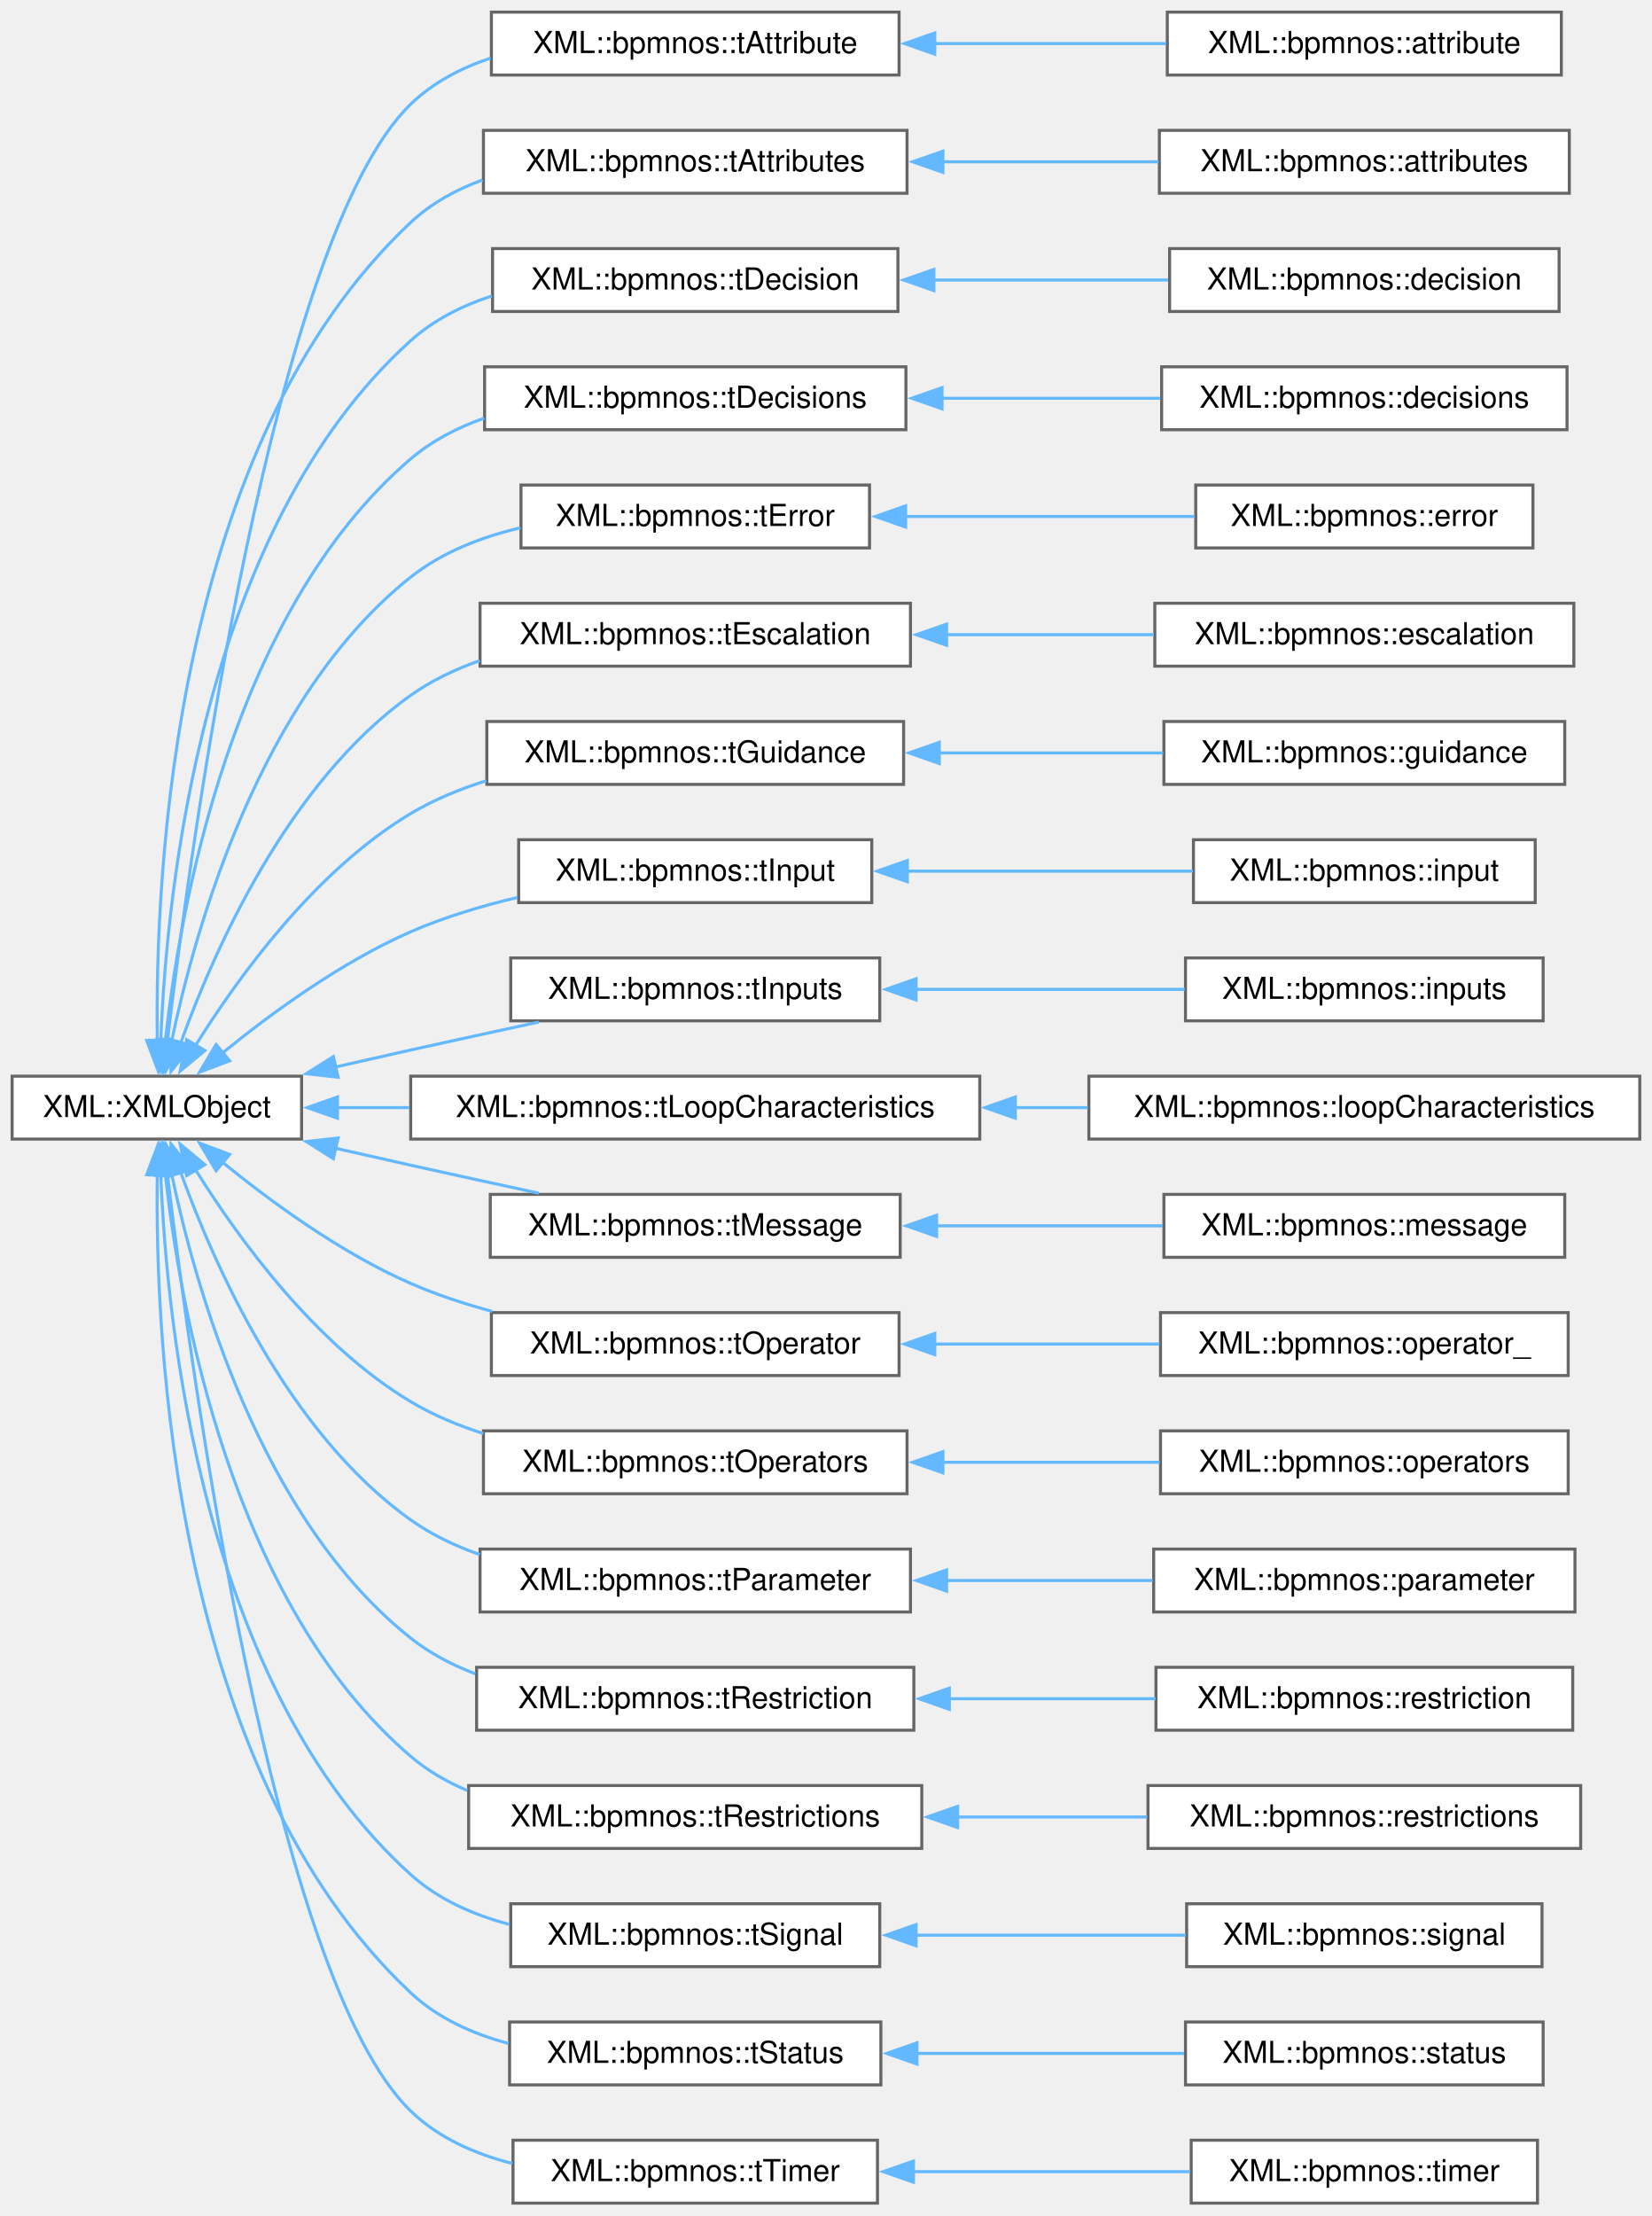
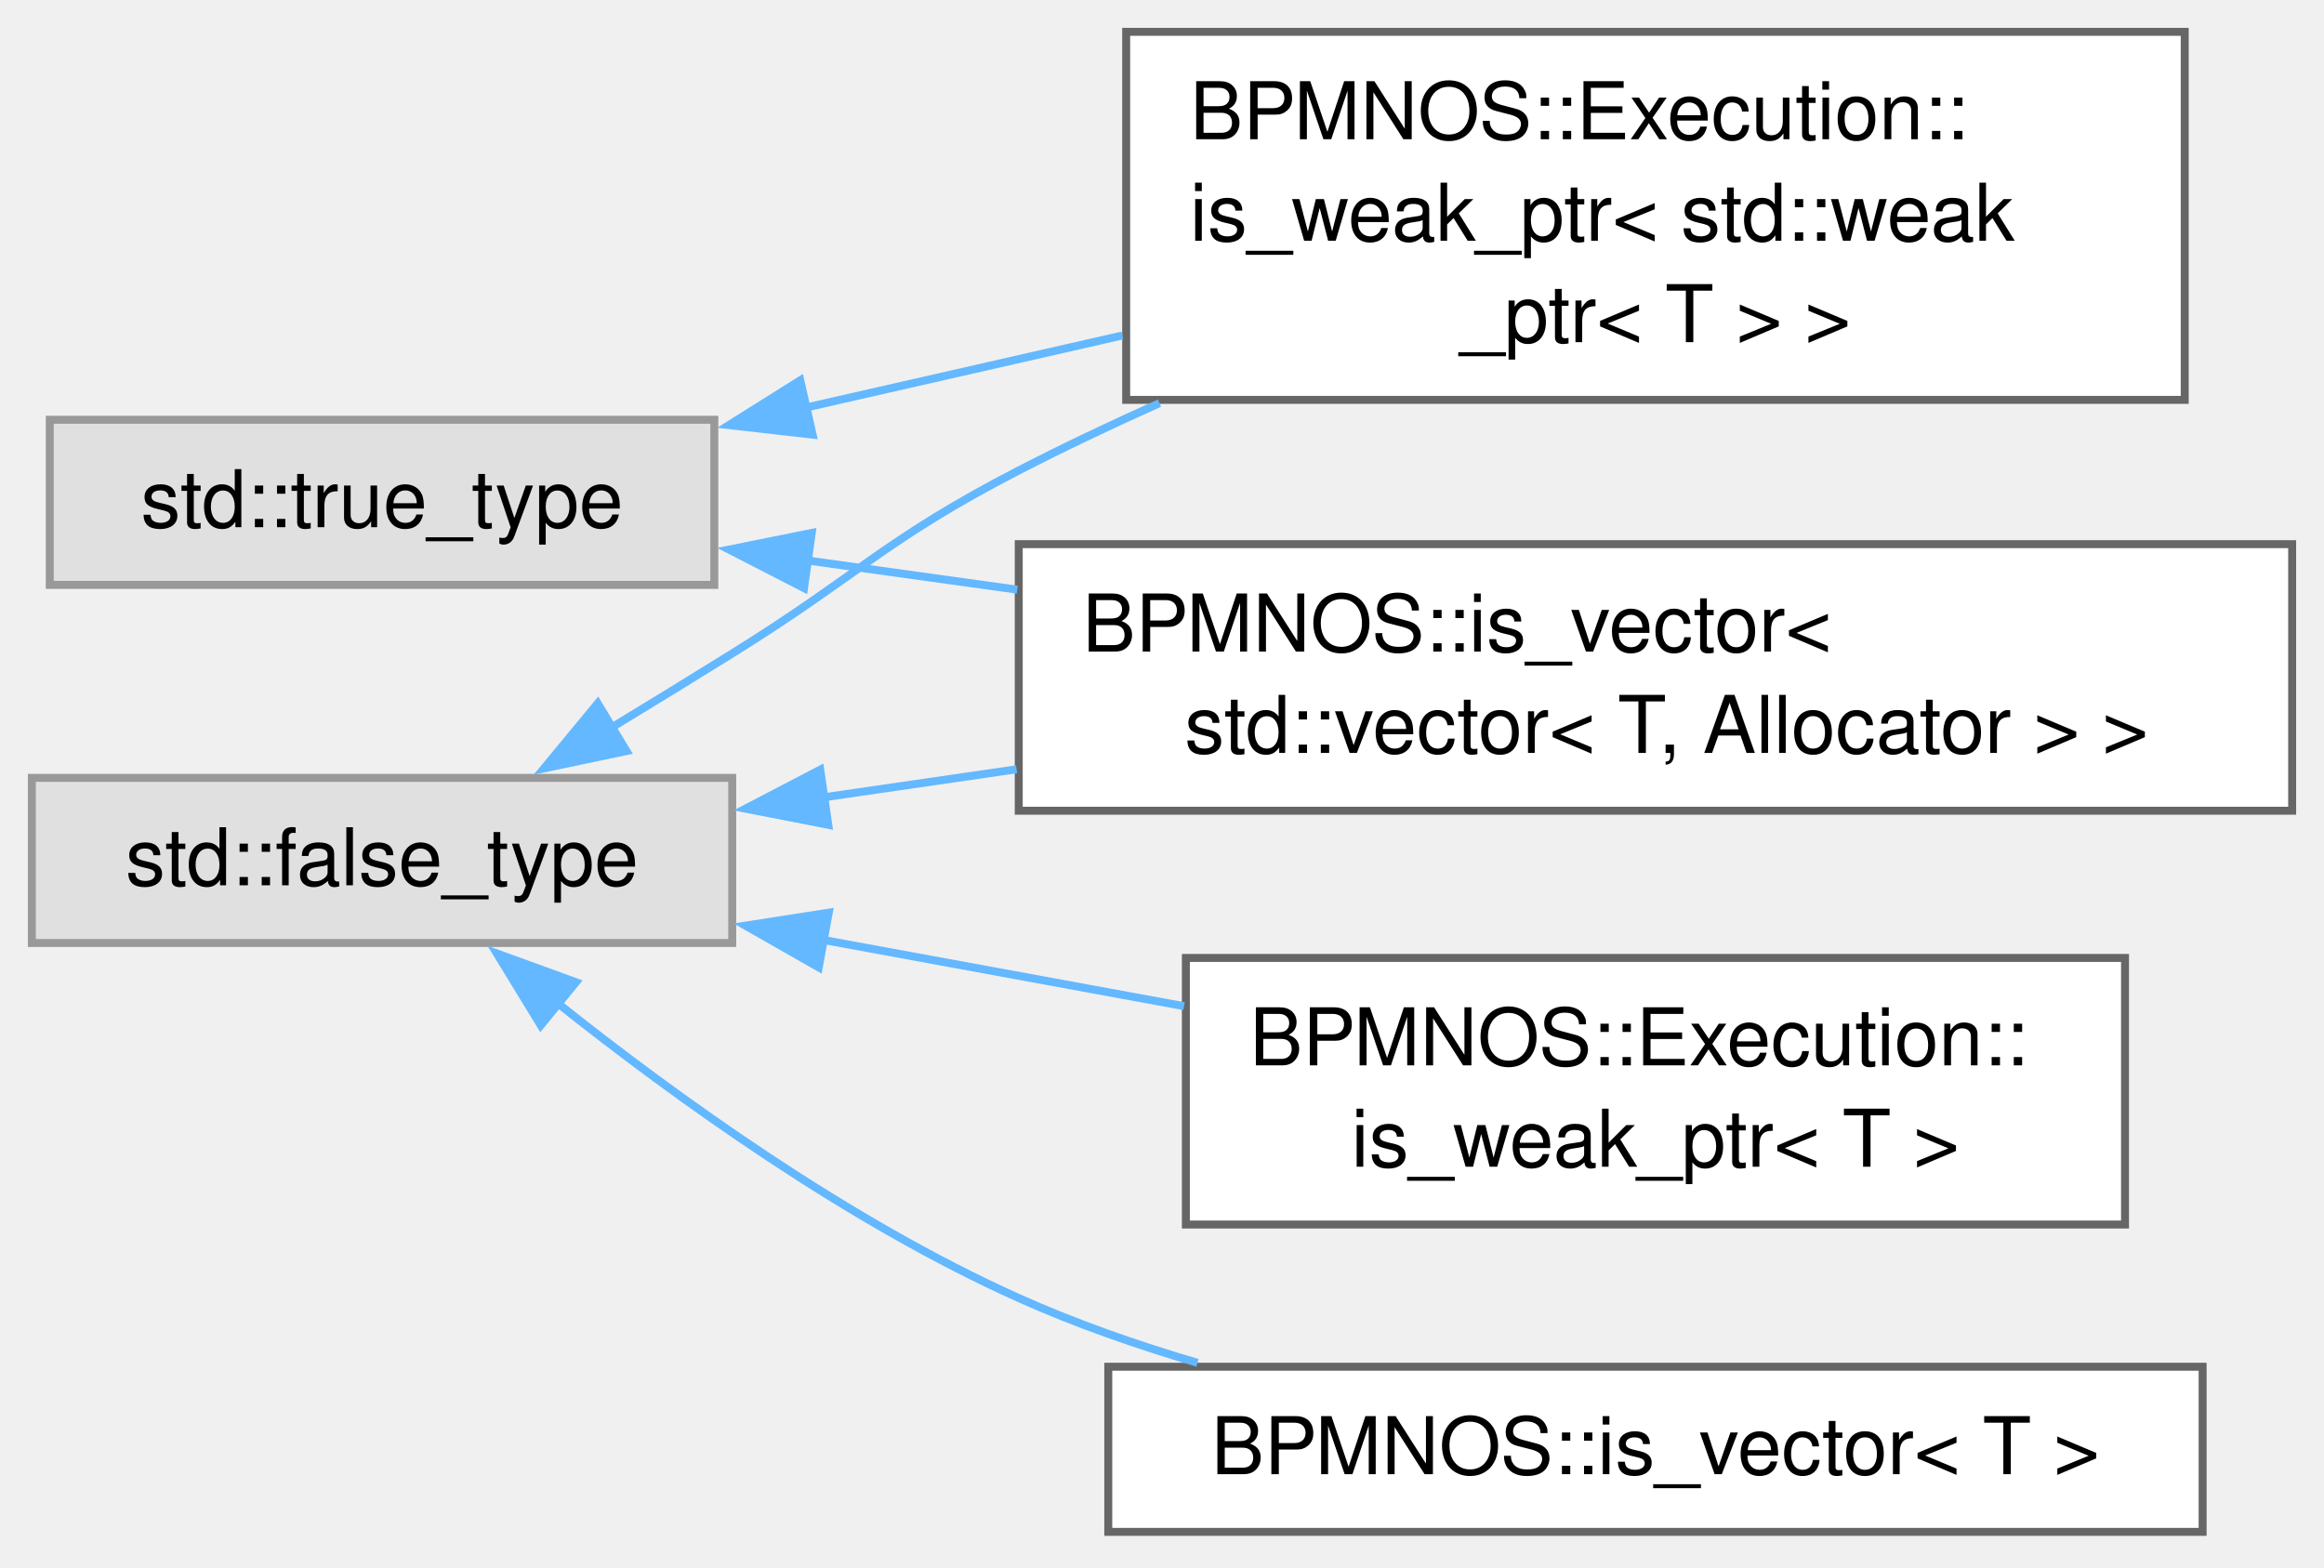
- <svg xmlns="http://www.w3.org/2000/svg" xmlns:xlink="http://www.w3.org/1999/xlink" width="545pt" height="731pt" viewBox="0.00 0.00 545.00 731.00">
-   <g id="graph0" class="graph" transform="scale(1 1) rotate(0) translate(4 726.75)">
+ <svg xmlns="http://www.w3.org/2000/svg" xmlns:xlink="http://www.w3.org/1999/xlink" width="292pt" height="197pt" viewBox="0.00 0.00 292.00 197.00">
+   <g id="graph0" class="graph" transform="scale(1 1) rotate(0) translate(4 192.5)">
    <g id="Node000000" class="node">
      <g id="a_Node000000">
-         <a target="_parent" xlink:href="https://bpmn-os.github.io/bpmnpp/classXML_1_1XMLObject.html" xlink:title=" ">
-           <polygon fill="white" stroke="#666666" points="95.5,-371.75 0,-371.75 0,-351 95.5,-351 95.5,-371.75" />
-           <text xml:space="preserve" text-anchor="middle" x="47.75" y="-358.25" font-family="Helvetica,sans-Serif" font-size="10.00">XML::XMLObject</text>
+         <a xlink:title=" ">
+           <polygon fill="#e0e0e0" stroke="#999999" points="88,-94.75 0,-94.75 0,-74 88,-74 88,-94.75" />
+           <text xml:space="preserve" text-anchor="middle" x="44" y="-81.25" font-family="Helvetica,sans-Serif" font-size="10.00">std::false_type</text>
        </a>
      </g>
    </g>
    <g id="Node000001" class="node">
      <g id="a_Node000001">
-         <a xlink:href="classXML_1_1bpmnos_1_1tAttribute.html" target="_top" xlink:title=" ">
-           <polygon fill="white" stroke="#666666" points="292.62,-722.75 158.12,-722.75 158.12,-702 292.62,-702 292.62,-722.75" />
-           <text xml:space="preserve" text-anchor="middle" x="225.38" y="-709.25" font-family="Helvetica,sans-Serif" font-size="10.00">XML::bpmnos::tAttribute</text>
+         <a xlink:href="structBPMNOS_1_1Execution_1_1is__weak__ptr_3_01std_1_1weak__ptr_3_01T_01_4_01_4.html" target="_top" xlink:title=" ">
+           <polygon fill="white" stroke="#666666" points="270.5,-188.5 137.5,-188.5 137.5,-142.25 270.5,-142.25 270.5,-188.5" />
+           <text xml:space="preserve" text-anchor="start" x="145.5" y="-175" font-family="Helvetica,sans-Serif" font-size="10.00">BPMNOS::Execution::</text>
+           <text xml:space="preserve" text-anchor="start" x="145.5" y="-162.25" font-family="Helvetica,sans-Serif" font-size="10.00">is_weak_ptr&lt; std::weak</text>
+           <text xml:space="preserve" text-anchor="middle" x="204" y="-149.5" font-family="Helvetica,sans-Serif" font-size="10.00">_ptr&lt; T &gt; &gt;</text>
        </a>
      </g>
    </g>
-     <g id="edge102_Node000000_Node000001" class="edge">
-       <g id="a_edge102_Node000000_Node000001">
+     <g id="edge97_Node000000_Node000001" class="edge">
+       <g id="a_edge97_Node000000_Node000001">
        <a xlink:title=" ">
-           <path fill="none" stroke="#63b8ff" d="M51.21,-383.18C59.16,-449.78 86.31,-648.65 131.5,-692.38 138.85,-699.49 148.09,-704.33 157.86,-707.58" />
-           <polygon fill="#63b8ff" stroke="#63b8ff" points="54.72,-383.06 50.09,-373.53 47.77,-383.87 54.72,-383.06" />
+           <path fill="none" stroke="#63b8ff" d="M72.58,-100.91C77.72,-104.03 83.03,-107.29 88,-110.38 104.12,-120.4 107.13,-124.66 124,-133.38 129.65,-136.29 135.64,-139.14 141.68,-141.84" />
+           <polygon fill="#63b8ff" stroke="#63b8ff" points="74.72,-98.12 64.35,-95.94 71.1,-104.11 74.72,-98.12" />
        </a>
      </g>
    </g>
    <g id="Node000003" class="node">
      <g id="a_Node000003">
-         <a xlink:href="classXML_1_1bpmnos_1_1tAttributes.html" target="_top" xlink:title=" ">
-           <polygon fill="white" stroke="#666666" points="295.25,-683.75 155.5,-683.75 155.5,-663 295.25,-663 295.25,-683.75" />
-           <text xml:space="preserve" text-anchor="middle" x="225.38" y="-670.25" font-family="Helvetica,sans-Serif" font-size="10.00">XML::bpmnos::tAttributes</text>
+         <a xlink:href="structBPMNOS_1_1is__vector_3_01std_1_1vector_3_01T_00_01Allocator_01_4_01_4.html" target="_top" xlink:title=" ">
+           <polygon fill="white" stroke="#666666" points="284,-124.12 124,-124.12 124,-90.62 284,-90.62 284,-124.12" />
+           <text xml:space="preserve" text-anchor="start" x="132" y="-110.62" font-family="Helvetica,sans-Serif" font-size="10.00">BPMNOS::is_vector&lt;</text>
+           <text xml:space="preserve" text-anchor="middle" x="204" y="-97.88" font-family="Helvetica,sans-Serif" font-size="10.00"> std::vector&lt; T, Allocator &gt; &gt;</text>
        </a>
      </g>
    </g>
-     <g id="edge104_Node000000_Node000003" class="edge">
-       <g id="a_edge104_Node000000_Node000003">
+     <g id="edge98_Node000000_Node000003" class="edge">
+       <g id="a_edge98_Node000000_Node000003">
        <a xlink:title=" ">
-           <path fill="none" stroke="#63b8ff" d="M47.9,-383.41C47.09,-437.89 53.05,-579.79 131.5,-653.38 138.24,-659.69 146.47,-664.21 155.22,-667.4" />
-           <polygon fill="#63b8ff" stroke="#63b8ff" points="51.4,-383.68 48.15,-373.59 44.4,-383.5 51.4,-383.68" />
+           <path fill="none" stroke="#63b8ff" d="M99.4,-92.29C107.27,-93.44 115.49,-94.64 123.73,-95.83" />
+           <polygon fill="#63b8ff" stroke="#63b8ff" points="100.07,-88.85 89.67,-90.88 99.06,-95.78 100.07,-88.85" />
+         </a>
+       </g>
+     </g>
+     <g id="Node000004" class="node">
+       <g id="a_Node000004">
+         <a xlink:href="structBPMNOS_1_1Execution_1_1is__weak__ptr.html" target="_top" xlink:title=" ">
+           <polygon fill="white" stroke="#666666" points="263,-72.12 145,-72.12 145,-38.62 263,-38.62 263,-72.12" />
+           <text xml:space="preserve" text-anchor="start" x="153" y="-58.62" font-family="Helvetica,sans-Serif" font-size="10.00">BPMNOS::Execution::</text>
+           <text xml:space="preserve" text-anchor="middle" x="204" y="-45.88" font-family="Helvetica,sans-Serif" font-size="10.00">is_weak_ptr&lt; T &gt;</text>
+         </a>
+       </g>
+     </g>
+     <g id="edge99_Node000000_Node000004" class="edge">
+       <g id="a_edge99_Node000000_Node000004">
+         <a xlink:title=" ">
+           <path fill="none" stroke="#63b8ff" d="M99.14,-74.44C113.85,-71.74 129.84,-68.8 144.77,-66.06" />
+           <polygon fill="#63b8ff" stroke="#63b8ff" points="98.87,-70.93 89.66,-76.18 100.13,-77.81 98.87,-70.93" />
        </a>
      </g>
    </g>
    <g id="Node000005" class="node">
      <g id="a_Node000005">
-         <a xlink:href="classXML_1_1bpmnos_1_1tDecision.html" target="_top" xlink:title=" ">
-           <polygon fill="white" stroke="#666666" points="292.25,-644.75 158.5,-644.75 158.5,-624 292.25,-624 292.25,-644.75" />
-           <text xml:space="preserve" text-anchor="middle" x="225.38" y="-631.25" font-family="Helvetica,sans-Serif" font-size="10.00">XML::bpmnos::tDecision</text>
+         <a xlink:href="structBPMNOS_1_1is__vector.html" target="_top" xlink:title=" ">
+           <polygon fill="white" stroke="#666666" points="272.75,-20.75 135.25,-20.75 135.25,0 272.75,0 272.75,-20.75" />
+           <text xml:space="preserve" text-anchor="middle" x="204" y="-7.25" font-family="Helvetica,sans-Serif" font-size="10.00">BPMNOS::is_vector&lt; T &gt;</text>
        </a>
      </g>
    </g>
-     <g id="edge106_Node000000_Node000005" class="edge">
-       <g id="a_edge106_Node000000_Node000005">
+     <g id="edge100_Node000000_Node000005" class="edge">
+       <g id="a_edge100_Node000000_Node000005">
        <a xlink:title=" ">
-           <path fill="none" stroke="#63b8ff" d="M49.04,-383.43C50.94,-432.75 62.8,-552.47 131.5,-614.38 139.1,-621.22 148.46,-625.92 158.29,-629.12" />
-           <polygon fill="#63b8ff" stroke="#63b8ff" points="52.54,-383.4 48.77,-373.5 45.54,-383.59 52.54,-383.4" />
-         </a>
-       </g>
-     </g>
-     <g id="Node000007" class="node">
-       <g id="a_Node000007">
-         <a xlink:href="classXML_1_1bpmnos_1_1tDecisions.html" target="_top" xlink:title=" ">
-           <polygon fill="white" stroke="#666666" points="294.88,-605.75 155.88,-605.75 155.88,-585 294.88,-585 294.88,-605.75" />
-           <text xml:space="preserve" text-anchor="middle" x="225.38" y="-592.25" font-family="Helvetica,sans-Serif" font-size="10.00">XML::bpmnos::tDecisions</text>
-         </a>
-       </g>
-     </g>
-     <g id="edge108_Node000000_Node000007" class="edge">
-       <g id="a_edge108_Node000000_Node000007">
-         <a xlink:title=" ">
-           <path fill="none" stroke="#63b8ff" d="M50.5,-382.98C55.22,-426.48 72.23,-524.75 131.5,-575.38 138.52,-581.37 146.92,-585.71 155.75,-588.81" />
-           <polygon fill="#63b8ff" stroke="#63b8ff" points="54.01,-382.93 49.57,-373.31 47.04,-383.6 54.01,-382.93" />
-         </a>
-       </g>
-     </g>
-     <g id="Node000009" class="node">
-       <g id="a_Node000009">
-         <a xlink:href="classXML_1_1bpmnos_1_1tError.html" target="_top" xlink:title=" ">
-           <polygon fill="white" stroke="#666666" points="282.88,-566.75 167.88,-566.75 167.88,-546 282.88,-546 282.88,-566.75" />
-           <text xml:space="preserve" text-anchor="middle" x="225.38" y="-553.25" font-family="Helvetica,sans-Serif" font-size="10.00">XML::bpmnos::tError</text>
-         </a>
-       </g>
-     </g>
-     <g id="edge110_Node000000_Node000009" class="edge">
-       <g id="a_edge110_Node000000_Node000009">
-         <a xlink:title=" ">
-           <path fill="none" stroke="#63b8ff" d="M52.6,-383.14C60.42,-420.59 81.82,-496.97 131.5,-536.38 141.84,-544.58 154.78,-549.6 167.7,-552.64" />
-           <polygon fill="#63b8ff" stroke="#63b8ff" points="56.08,-382.68 50.74,-373.53 49.21,-384.02 56.08,-382.68" />
-         </a>
-       </g>
-     </g>
-     <g id="Node000011" class="node">
-       <g id="a_Node000011">
-         <a xlink:href="classXML_1_1bpmnos_1_1tEscalation.html" target="_top" xlink:title=" ">
-           <polygon fill="white" stroke="#666666" points="296.38,-527.75 154.38,-527.75 154.38,-507 296.38,-507 296.38,-527.75" />
-           <text xml:space="preserve" text-anchor="middle" x="225.38" y="-514.25" font-family="Helvetica,sans-Serif" font-size="10.00">XML::bpmnos::tEscalation</text>
-         </a>
-       </g>
-     </g>
-     <g id="edge112_Node000000_Node000011" class="edge">
-       <g id="a_edge112_Node000000_Node000011">
-         <a xlink:title=" ">
-           <path fill="none" stroke="#63b8ff" d="M55.56,-382.55C66.49,-412.96 90.94,-468.53 131.5,-497.38 138.36,-502.25 146.17,-505.98 154.28,-508.82" />
-           <polygon fill="#63b8ff" stroke="#63b8ff" points="58.95,-381.65 52.41,-373.32 52.33,-383.91 58.95,-381.65" />
-         </a>
-       </g>
-     </g>
-     <g id="Node000013" class="node">
-       <g id="a_Node000013">
-         <a xlink:href="classXML_1_1bpmnos_1_1tGuidance.html" target="_top" xlink:title=" ">
-           <polygon fill="white" stroke="#666666" points="294.12,-488.75 156.62,-488.75 156.62,-468 294.12,-468 294.12,-488.75" />
-           <text xml:space="preserve" text-anchor="middle" x="225.38" y="-475.25" font-family="Helvetica,sans-Serif" font-size="10.00">XML::bpmnos::tGuidance</text>
-         </a>
-       </g>
-     </g>
-     <g id="edge114_Node000000_Node000013" class="edge">
-       <g id="a_edge114_Node000000_Node000013">
-         <a xlink:title=" ">
-           <path fill="none" stroke="#63b8ff" d="M60.58,-381.98C74.57,-404.4 99.98,-439.55 131.5,-458.38 139.15,-462.94 147.7,-466.47 156.44,-469.2" />
-           <polygon fill="#63b8ff" stroke="#63b8ff" points="63.59,-380.19 55.43,-373.42 57.59,-383.8 63.59,-380.19" />
-         </a>
-       </g>
-     </g>
-     <g id="Node000015" class="node">
-       <g id="a_Node000015">
-         <a xlink:href="classXML_1_1bpmnos_1_1tInput.html" target="_top" xlink:title=" ">
-           <polygon fill="white" stroke="#666666" points="283.62,-449.75 167.12,-449.75 167.12,-429 283.62,-429 283.62,-449.75" />
-           <text xml:space="preserve" text-anchor="middle" x="225.38" y="-436.25" font-family="Helvetica,sans-Serif" font-size="10.00">XML::bpmnos::tInput</text>
-         </a>
-       </g>
-     </g>
-     <g id="edge116_Node000000_Node000015" class="edge">
-       <g id="a_edge116_Node000000_Node000015">
-         <a xlink:title=" ">
-           <path fill="none" stroke="#63b8ff" d="M69.19,-379.22C85.13,-392.23 108.38,-409.28 131.5,-419.38 142.53,-424.19 154.83,-427.89 166.76,-430.71" />
-           <polygon fill="#63b8ff" stroke="#63b8ff" points="71.77,-376.82 61.86,-373.08 67.28,-382.19 71.77,-376.82" />
-         </a>
-       </g>
-     </g>
-     <g id="Node000017" class="node">
-       <g id="a_Node000017">
-         <a xlink:href="classXML_1_1bpmnos_1_1tInputs.html" target="_top" xlink:title=" ">
-           <polygon fill="white" stroke="#666666" points="286.25,-410.75 164.5,-410.75 164.5,-390 286.25,-390 286.25,-410.75" />
-           <text xml:space="preserve" text-anchor="middle" x="225.38" y="-397.25" font-family="Helvetica,sans-Serif" font-size="10.00">XML::bpmnos::tInputs</text>
-         </a>
-       </g>
-     </g>
-     <g id="edge118_Node000000_Node000017" class="edge">
-       <g id="a_edge118_Node000000_Node000017">
-         <a xlink:title=" ">
-           <path fill="none" stroke="#63b8ff" d="M106.74,-374.79C115.05,-376.69 123.49,-378.59 131.5,-380.38 145.19,-383.42 160.02,-386.65 173.74,-389.6" />
-           <polygon fill="#63b8ff" stroke="#63b8ff" points="107.55,-371.39 97.03,-372.57 105.99,-378.22 107.55,-371.39" />
-         </a>
-       </g>
-     </g>
-     <g id="Node000019" class="node">
-       <g id="a_Node000019">
-         <a xlink:href="classXML_1_1bpmnos_1_1tLoopCharacteristics.html" target="_top" xlink:title=" ">
-           <polygon fill="white" stroke="#666666" points="319.25,-371.75 131.5,-371.75 131.5,-351 319.25,-351 319.25,-371.75" />
-           <text xml:space="preserve" text-anchor="middle" x="225.38" y="-358.25" font-family="Helvetica,sans-Serif" font-size="10.00">XML::bpmnos::tLoopCharacteristics</text>
-         </a>
-       </g>
-     </g>
-     <g id="edge120_Node000000_Node000019" class="edge">
-       <g id="a_edge120_Node000000_Node000019">
-         <a xlink:title=" ">
-           <path fill="none" stroke="#63b8ff" d="M107.21,-361.38C114.91,-361.38 122.95,-361.38 131.06,-361.38" />
-           <polygon fill="#63b8ff" stroke="#63b8ff" points="107.33,-357.88 97.33,-361.38 107.33,-364.88 107.33,-357.88" />
-         </a>
-       </g>
-     </g>
-     <g id="Node000021" class="node">
-       <g id="a_Node000021">
-         <a xlink:href="classXML_1_1bpmnos_1_1tMessage.html" target="_top" xlink:title=" ">
-           <polygon fill="white" stroke="#666666" points="293,-332.75 157.75,-332.75 157.75,-312 293,-312 293,-332.75" />
-           <text xml:space="preserve" text-anchor="middle" x="225.38" y="-319.25" font-family="Helvetica,sans-Serif" font-size="10.00">XML::bpmnos::tMessage</text>
-         </a>
-       </g>
-     </g>
-     <g id="edge122_Node000000_Node000021" class="edge">
-       <g id="a_edge122_Node000000_Node000021">
-         <a xlink:title=" ">
-           <path fill="none" stroke="#63b8ff" d="M106.74,-347.96C115.05,-346.06 123.49,-344.16 131.5,-342.38 145.19,-339.33 160.02,-336.1 173.74,-333.15" />
-           <polygon fill="#63b8ff" stroke="#63b8ff" points="105.99,-344.53 97.03,-350.18 107.55,-351.36 105.99,-344.53" />
-         </a>
-       </g>
-     </g>
-     <g id="Node000023" class="node">
-       <g id="a_Node000023">
-         <a xlink:href="classXML_1_1bpmnos_1_1tOperator.html" target="_top" xlink:title=" ">
-           <polygon fill="white" stroke="#666666" points="292.62,-293.75 158.12,-293.75 158.12,-273 292.62,-273 292.62,-293.75" />
-           <text xml:space="preserve" text-anchor="middle" x="225.38" y="-280.25" font-family="Helvetica,sans-Serif" font-size="10.00">XML::bpmnos::tOperator</text>
-         </a>
-       </g>
-     </g>
-     <g id="edge124_Node000000_Node000023" class="edge">
-       <g id="a_edge124_Node000000_Node000023">
-         <a xlink:title=" ">
-           <path fill="none" stroke="#63b8ff" d="M69.19,-343.53C85.13,-330.52 108.38,-313.47 131.5,-303.38 139.96,-299.68 149.17,-296.64 158.39,-294.15" />
-           <polygon fill="#63b8ff" stroke="#63b8ff" points="67.28,-340.56 61.86,-349.67 71.77,-345.93 67.28,-340.56" />
-         </a>
-       </g>
-     </g>
-     <g id="Node000025" class="node">
-       <g id="a_Node000025">
-         <a xlink:href="classXML_1_1bpmnos_1_1tOperators.html" target="_top" xlink:title=" ">
-           <polygon fill="white" stroke="#666666" points="295.25,-254.75 155.5,-254.75 155.5,-234 295.25,-234 295.25,-254.75" />
-           <text xml:space="preserve" text-anchor="middle" x="225.38" y="-241.25" font-family="Helvetica,sans-Serif" font-size="10.00">XML::bpmnos::tOperators</text>
-         </a>
-       </g>
-     </g>
-     <g id="edge126_Node000000_Node000025" class="edge">
-       <g id="a_edge126_Node000000_Node000025">
-         <a xlink:title=" ">
-           <path fill="none" stroke="#63b8ff" d="M60.58,-340.77C74.57,-318.35 99.98,-283.2 131.5,-264.38 138.86,-259.98 147.07,-256.54 155.47,-253.86" />
-           <polygon fill="#63b8ff" stroke="#63b8ff" points="57.59,-338.95 55.43,-349.33 63.59,-342.56 57.59,-338.95" />
-         </a>
-       </g>
-     </g>
-     <g id="Node000027" class="node">
-       <g id="a_Node000027">
-         <a xlink:href="classXML_1_1bpmnos_1_1tParameter.html" target="_top" xlink:title=" ">
-           <polygon fill="white" stroke="#666666" points="296.38,-215.75 154.38,-215.75 154.38,-195 296.38,-195 296.38,-215.75" />
-           <text xml:space="preserve" text-anchor="middle" x="225.38" y="-202.25" font-family="Helvetica,sans-Serif" font-size="10.00">XML::bpmnos::tParameter</text>
-         </a>
-       </g>
-     </g>
-     <g id="edge128_Node000000_Node000027" class="edge">
-       <g id="a_edge128_Node000000_Node000027">
-         <a xlink:title=" ">
-           <path fill="none" stroke="#63b8ff" d="M55.56,-340.2C66.49,-309.79 90.94,-254.22 131.5,-225.38 138.36,-220.5 146.17,-216.77 154.28,-213.93" />
-           <polygon fill="#63b8ff" stroke="#63b8ff" points="52.33,-338.84 52.41,-349.43 58.95,-341.1 52.33,-338.84" />
-         </a>
-       </g>
-     </g>
-     <g id="Node000029" class="node">
-       <g id="a_Node000029">
-         <a xlink:href="classXML_1_1bpmnos_1_1tRestriction.html" target="_top" xlink:title=" ">
-           <polygon fill="white" stroke="#666666" points="297.5,-176.75 153.25,-176.75 153.25,-156 297.5,-156 297.5,-176.75" />
-           <text xml:space="preserve" text-anchor="middle" x="225.38" y="-163.25" font-family="Helvetica,sans-Serif" font-size="10.00">XML::bpmnos::tRestriction</text>
-         </a>
-       </g>
-     </g>
-     <g id="edge130_Node000000_Node000029" class="edge">
-       <g id="a_edge130_Node000000_Node000029">
-         <a xlink:title=" ">
-           <path fill="none" stroke="#63b8ff" d="M52.6,-339.61C60.42,-302.16 81.82,-225.78 131.5,-186.38 137.83,-181.35 145.14,-177.52 152.82,-174.61" />
-           <polygon fill="#63b8ff" stroke="#63b8ff" points="49.21,-338.73 50.74,-349.22 56.08,-340.07 49.21,-338.73" />
-         </a>
-       </g>
-     </g>
-     <g id="Node000031" class="node">
-       <g id="a_Node000031">
-         <a xlink:href="classXML_1_1bpmnos_1_1tRestrictions.html" target="_top" xlink:title=" ">
-           <polygon fill="white" stroke="#666666" points="300.12,-137.75 150.62,-137.75 150.62,-117 300.12,-117 300.12,-137.75" />
-           <text xml:space="preserve" text-anchor="middle" x="225.38" y="-124.25" font-family="Helvetica,sans-Serif" font-size="10.00">XML::bpmnos::tRestrictions</text>
-         </a>
-       </g>
-     </g>
-     <g id="edge132_Node000000_Node000031" class="edge">
-       <g id="a_edge132_Node000000_Node000031">
-         <a xlink:title=" ">
-           <path fill="none" stroke="#63b8ff" d="M50.5,-339.77C55.22,-296.27 72.23,-198 131.5,-147.38 137.02,-142.66 143.38,-138.98 150.14,-136.11" />
-           <polygon fill="#63b8ff" stroke="#63b8ff" points="47.04,-339.15 49.57,-349.44 54.01,-339.82 47.04,-339.15" />
-         </a>
-       </g>
-     </g>
-     <g id="Node000033" class="node">
-       <g id="a_Node000033">
-         <a xlink:href="classXML_1_1bpmnos_1_1tSignal.html" target="_top" xlink:title=" ">
-           <polygon fill="white" stroke="#666666" points="286.25,-98.75 164.5,-98.75 164.5,-78 286.25,-78 286.25,-98.75" />
-           <text xml:space="preserve" text-anchor="middle" x="225.38" y="-85.25" font-family="Helvetica,sans-Serif" font-size="10.00">XML::bpmnos::tSignal</text>
-         </a>
-       </g>
-     </g>
-     <g id="edge134_Node000000_Node000033" class="edge">
-       <g id="a_edge134_Node000000_Node000033">
-         <a xlink:title=" ">
-           <path fill="none" stroke="#63b8ff" d="M49.04,-339.32C50.94,-290 62.8,-170.28 131.5,-108.38 140.57,-100.2 152.15,-95.09 164.04,-91.94" />
-           <polygon fill="#63b8ff" stroke="#63b8ff" points="45.54,-339.16 48.77,-349.25 52.54,-339.35 45.54,-339.16" />
-         </a>
-       </g>
-     </g>
-     <g id="Node000035" class="node">
-       <g id="a_Node000035">
-         <a xlink:href="classXML_1_1bpmnos_1_1tStatus.html" target="_top" xlink:title=" ">
-           <polygon fill="white" stroke="#666666" points="286.62,-59.75 164.12,-59.75 164.12,-39 286.62,-39 286.62,-59.75" />
-           <text xml:space="preserve" text-anchor="middle" x="225.38" y="-46.25" font-family="Helvetica,sans-Serif" font-size="10.00">XML::bpmnos::tStatus</text>
-         </a>
-       </g>
-     </g>
-     <g id="edge136_Node000000_Node000035" class="edge">
-       <g id="a_edge136_Node000000_Node000035">
-         <a xlink:title=" ">
-           <path fill="none" stroke="#63b8ff" d="M47.9,-339.34C47.09,-284.86 53.05,-142.96 131.5,-69.38 140.4,-61.03 151.92,-55.83 163.79,-52.67" />
-           <polygon fill="#63b8ff" stroke="#63b8ff" points="44.4,-339.25 48.15,-349.16 51.4,-339.07 44.4,-339.25" />
-         </a>
-       </g>
-     </g>
-     <g id="Node000037" class="node">
-       <g id="a_Node000037">
-         <a xlink:href="classXML_1_1bpmnos_1_1tTimer.html" target="_top" xlink:title=" ">
-           <polygon fill="white" stroke="#666666" points="285.5,-20.75 165.25,-20.75 165.25,0 285.5,0 285.5,-20.75" />
-           <text xml:space="preserve" text-anchor="middle" x="225.38" y="-7.25" font-family="Helvetica,sans-Serif" font-size="10.00">XML::bpmnos::tTimer</text>
-         </a>
-       </g>
-     </g>
-     <g id="edge138_Node000000_Node000037" class="edge">
-       <g id="a_edge138_Node000000_Node000037">
-         <a xlink:title=" ">
-           <path fill="none" stroke="#63b8ff" d="M51.21,-339.57C59.16,-272.97 86.31,-74.1 131.5,-30.38 140.63,-21.54 152.67,-16.22 165.04,-13.08" />
-           <polygon fill="#63b8ff" stroke="#63b8ff" points="47.77,-338.88 50.09,-349.22 54.72,-339.69 47.77,-338.88" />
+           <path fill="none" stroke="#63b8ff" d="M65.83,-66.62C81.05,-54.5 102.66,-38.96 124,-29.38 131.08,-26.2 138.76,-23.51 146.46,-21.24" />
+           <polygon fill="#63b8ff" stroke="#63b8ff" points="63.94,-63.65 58.42,-72.69 68.37,-69.07 63.94,-63.65" />
        </a>
      </g>
    </g>
    <g id="Node000002" class="node">
      <g id="a_Node000002">
-         <a xlink:href="classXML_1_1bpmnos_1_1attribute.html" target="_top" xlink:title=" ">
-           <polygon fill="white" stroke="#666666" points="511.12,-722.75 381.12,-722.75 381.12,-702 511.12,-702 511.12,-722.75" />
-           <text xml:space="preserve" text-anchor="middle" x="446.12" y="-709.25" font-family="Helvetica,sans-Serif" font-size="10.00">XML::bpmnos::attribute</text>
+         <a xlink:title=" ">
+           <polygon fill="#e0e0e0" stroke="#999999" points="85.75,-139.75 2.25,-139.75 2.25,-119 85.75,-119 85.75,-139.75" />
+           <text xml:space="preserve" text-anchor="middle" x="44" y="-126.25" font-family="Helvetica,sans-Serif" font-size="10.00">std::true_type</text>
        </a>
      </g>
    </g>
-     <g id="edge103_Node000001_Node000002" class="edge">
-       <g id="a_edge103_Node000001_Node000002">
+     <g id="edge101_Node000002_Node000001" class="edge">
+       <g id="a_edge101_Node000002_Node000001">
        <a xlink:title=" ">
-           <path fill="none" stroke="#63b8ff" d="M304.23,-712.38C329.31,-712.38 356.8,-712.38 380.79,-712.38" />
-           <polygon fill="#63b8ff" stroke="#63b8ff" points="304.41,-708.88 294.41,-712.38 304.41,-715.88 304.41,-708.88" />
+           <path fill="none" stroke="#63b8ff" d="M97.02,-141.23C109.81,-144.14 123.66,-147.3 137.01,-150.34" />
+           <polygon fill="#63b8ff" stroke="#63b8ff" points="98.1,-137.88 87.58,-139.08 96.55,-144.71 98.1,-137.88" />
        </a>
      </g>
    </g>
-     <g id="Node000004" class="node">
-       <g id="a_Node000004">
-         <a xlink:href="classXML_1_1bpmnos_1_1attributes.html" target="_top" xlink:title=" ">
-           <polygon fill="white" stroke="#666666" points="513.75,-683.75 378.5,-683.75 378.5,-663 513.75,-663 513.75,-683.75" />
-           <text xml:space="preserve" text-anchor="middle" x="446.12" y="-670.25" font-family="Helvetica,sans-Serif" font-size="10.00">XML::bpmnos::attributes</text>
-         </a>
-       </g>
-     </g>
-     <g id="edge105_Node000003_Node000004" class="edge">
-       <g id="a_edge105_Node000003_Node000004">
+     <g id="edge102_Node000002_Node000003" class="edge">
+       <g id="a_edge102_Node000002_Node000003">
        <a xlink:title=" ">
-           <path fill="none" stroke="#63b8ff" d="M306.93,-673.38C330.37,-673.38 355.72,-673.38 378.23,-673.38" />
-           <polygon fill="#63b8ff" stroke="#63b8ff" points="307.1,-669.88 297.1,-673.38 307.1,-676.88 307.1,-669.88" />
-         </a>
-       </g>
-     </g>
-     <g id="Node000006" class="node">
-       <g id="a_Node000006">
-         <a xlink:href="classXML_1_1bpmnos_1_1decision.html" target="_top" xlink:title=" ">
-           <polygon fill="white" stroke="#666666" points="510.38,-644.75 381.88,-644.75 381.88,-624 510.38,-624 510.38,-644.75" />
-           <text xml:space="preserve" text-anchor="middle" x="446.12" y="-631.25" font-family="Helvetica,sans-Serif" font-size="10.00">XML::bpmnos::decision</text>
-         </a>
-       </g>
-     </g>
-     <g id="edge107_Node000005_Node000006" class="edge">
-       <g id="a_edge107_Node000005_Node000006">
-         <a xlink:title=" ">
-           <path fill="none" stroke="#63b8ff" d="M304.04,-634.38C329.37,-634.38 357.19,-634.38 381.38,-634.38" />
-           <polygon fill="#63b8ff" stroke="#63b8ff" points="304.11,-630.88 294.11,-634.38 304.11,-637.88 304.11,-630.88" />
-         </a>
-       </g>
-     </g>
-     <g id="Node000008" class="node">
-       <g id="a_Node000008">
-         <a xlink:href="classXML_1_1bpmnos_1_1decisions.html" target="_top" xlink:title=" ">
-           <polygon fill="white" stroke="#666666" points="513,-605.75 379.25,-605.75 379.25,-585 513,-585 513,-605.75" />
-           <text xml:space="preserve" text-anchor="middle" x="446.12" y="-592.25" font-family="Helvetica,sans-Serif" font-size="10.00">XML::bpmnos::decisions</text>
-         </a>
-       </g>
-     </g>
-     <g id="edge109_Node000007_Node000008" class="edge">
-       <g id="a_edge109_Node000007_Node000008">
-         <a xlink:title=" ">
-           <path fill="none" stroke="#63b8ff" d="M306.74,-595.38C330.44,-595.38 356.09,-595.38 378.8,-595.38" />
-           <polygon fill="#63b8ff" stroke="#63b8ff" points="306.8,-591.88 296.8,-595.38 306.8,-598.88 306.8,-591.88" />
-         </a>
-       </g>
-     </g>
-     <g id="Node000010" class="node">
-       <g id="a_Node000010">
-         <a xlink:href="classXML_1_1bpmnos_1_1error.html" target="_top" xlink:title=" ">
-           <polygon fill="white" stroke="#666666" points="501.75,-566.75 390.5,-566.75 390.5,-546 501.75,-546 501.75,-566.75" />
-           <text xml:space="preserve" text-anchor="middle" x="446.12" y="-553.25" font-family="Helvetica,sans-Serif" font-size="10.00">XML::bpmnos::error</text>
-         </a>
-       </g>
-     </g>
-     <g id="edge111_Node000009_Node000010" class="edge">
-       <g id="a_edge111_Node000009_Node000010">
-         <a xlink:title=" ">
-           <path fill="none" stroke="#63b8ff" d="M294.76,-556.38C325.42,-556.38 361.11,-556.38 390.02,-556.38" />
-           <polygon fill="#63b8ff" stroke="#63b8ff" points="294.79,-552.88 284.79,-556.38 294.79,-559.88 294.79,-552.88" />
-         </a>
-       </g>
-     </g>
-     <g id="Node000012" class="node">
-       <g id="a_Node000012">
-         <a xlink:href="classXML_1_1bpmnos_1_1escalation.html" target="_top" xlink:title=" ">
-           <polygon fill="white" stroke="#666666" points="515.25,-527.75 377,-527.75 377,-507 515.25,-507 515.25,-527.75" />
-           <text xml:space="preserve" text-anchor="middle" x="446.12" y="-514.25" font-family="Helvetica,sans-Serif" font-size="10.00">XML::bpmnos::escalation</text>
-         </a>
-       </g>
-     </g>
-     <g id="edge113_Node000011_Node000012" class="edge">
-       <g id="a_edge113_Node000011_Node000012">
-         <a xlink:title=" ">
-           <path fill="none" stroke="#63b8ff" d="M308.08,-517.38C330.67,-517.38 354.95,-517.38 376.71,-517.38" />
-           <polygon fill="#63b8ff" stroke="#63b8ff" points="308.31,-513.88 298.31,-517.38 308.31,-520.88 308.31,-513.88" />
-         </a>
-       </g>
-     </g>
-     <g id="Node000014" class="node">
-       <g id="a_Node000014">
-         <a xlink:href="classXML_1_1bpmnos_1_1guidance.html" target="_top" xlink:title=" ">
-           <polygon fill="white" stroke="#666666" points="512.25,-488.75 380,-488.75 380,-468 512.25,-468 512.25,-488.75" />
-           <text xml:space="preserve" text-anchor="middle" x="446.12" y="-475.25" font-family="Helvetica,sans-Serif" font-size="10.00">XML::bpmnos::guidance</text>
-         </a>
-       </g>
-     </g>
-     <g id="edge115_Node000013_Node000014" class="edge">
-       <g id="a_edge115_Node000013_Node000014">
-         <a xlink:title=" ">
-           <path fill="none" stroke="#63b8ff" d="M305.76,-478.38C330.06,-478.38 356.51,-478.38 379.77,-478.38" />
-           <polygon fill="#63b8ff" stroke="#63b8ff" points="305.9,-474.88 295.9,-478.38 305.9,-481.88 305.9,-474.88" />
-         </a>
-       </g>
-     </g>
-     <g id="Node000016" class="node">
-       <g id="a_Node000016">
-         <a xlink:href="classXML_1_1bpmnos_1_1input.html" target="_top" xlink:title=" ">
-           <polygon fill="white" stroke="#666666" points="502.5,-449.75 389.75,-449.75 389.75,-429 502.5,-429 502.5,-449.75" />
-           <text xml:space="preserve" text-anchor="middle" x="446.12" y="-436.25" font-family="Helvetica,sans-Serif" font-size="10.00">XML::bpmnos::input</text>
-         </a>
-       </g>
-     </g>
-     <g id="edge117_Node000015_Node000016" class="edge">
-       <g id="a_edge117_Node000015_Node000016">
-         <a xlink:title=" ">
-           <path fill="none" stroke="#63b8ff" d="M295.23,-439.38C325.62,-439.38 360.87,-439.38 389.55,-439.38" />
-           <polygon fill="#63b8ff" stroke="#63b8ff" points="295.36,-435.88 285.36,-439.38 295.36,-442.88 295.36,-435.88" />
-         </a>
-       </g>
-     </g>
-     <g id="Node000018" class="node">
-       <g id="a_Node000018">
-         <a xlink:href="classXML_1_1bpmnos_1_1inputs.html" target="_top" xlink:title=" ">
-           <polygon fill="white" stroke="#666666" points="505.12,-410.75 387.12,-410.75 387.12,-390 505.12,-390 505.12,-410.75" />
-           <text xml:space="preserve" text-anchor="middle" x="446.12" y="-397.25" font-family="Helvetica,sans-Serif" font-size="10.00">XML::bpmnos::inputs</text>
-         </a>
-       </g>
-     </g>
-     <g id="edge119_Node000017_Node000018" class="edge">
-       <g id="a_edge119_Node000017_Node000018">
-         <a xlink:title=" ">
-           <path fill="none" stroke="#63b8ff" d="M297.96,-400.38C326.77,-400.38 359.55,-400.38 386.86,-400.38" />
-           <polygon fill="#63b8ff" stroke="#63b8ff" points="298.24,-396.88 288.24,-400.38 298.24,-403.88 298.24,-396.88" />
-         </a>
-       </g>
-     </g>
-     <g id="Node000020" class="node">
-       <g id="a_Node000020">
-         <a xlink:href="classXML_1_1bpmnos_1_1loopCharacteristics.html" target="_top" xlink:title=" ">
-           <polygon fill="white" stroke="#666666" points="537,-371.75 355.25,-371.75 355.25,-351 537,-351 537,-371.75" />
-           <text xml:space="preserve" text-anchor="middle" x="446.12" y="-358.25" font-family="Helvetica,sans-Serif" font-size="10.00">XML::bpmnos::loopCharacteristics</text>
-         </a>
-       </g>
-     </g>
-     <g id="edge121_Node000019_Node000020" class="edge">
-       <g id="a_edge121_Node000019_Node000020">
-         <a xlink:title=" ">
-           <path fill="none" stroke="#63b8ff" d="M330.81,-361.38C338.86,-361.38 346.96,-361.38 354.91,-361.38" />
-           <polygon fill="#63b8ff" stroke="#63b8ff" points="330.98,-357.88 320.98,-361.38 330.98,-364.88 330.98,-357.88" />
-         </a>
-       </g>
-     </g>
-     <g id="Node000022" class="node">
-       <g id="a_Node000022">
-         <a xlink:href="classXML_1_1bpmnos_1_1message.html" target="_top" xlink:title=" ">
-           <polygon fill="white" stroke="#666666" points="512.25,-332.75 380,-332.75 380,-312 512.25,-312 512.25,-332.75" />
-           <text xml:space="preserve" text-anchor="middle" x="446.12" y="-319.25" font-family="Helvetica,sans-Serif" font-size="10.00">XML::bpmnos::message</text>
-         </a>
-       </g>
-     </g>
-     <g id="edge123_Node000021_Node000022" class="edge">
-       <g id="a_edge123_Node000021_Node000022">
-         <a xlink:title=" ">
-           <path fill="none" stroke="#63b8ff" d="M304.94,-322.38C329.42,-322.38 356.15,-322.38 379.64,-322.38" />
-           <polygon fill="#63b8ff" stroke="#63b8ff" points="305.01,-318.88 295.01,-322.38 305.01,-325.88 305.01,-318.88" />
-         </a>
-       </g>
-     </g>
-     <g id="Node000024" class="node">
-       <g id="a_Node000024">
-         <a xlink:href="classXML_1_1bpmnos_1_1operator__.html" target="_top" xlink:title=" ">
-           <polygon fill="white" stroke="#666666" points="513.38,-293.75 378.88,-293.75 378.88,-273 513.38,-273 513.38,-293.75" />
-           <text xml:space="preserve" text-anchor="middle" x="446.12" y="-280.25" font-family="Helvetica,sans-Serif" font-size="10.00">XML::bpmnos::operator_</text>
-         </a>
-       </g>
-     </g>
-     <g id="edge125_Node000023_Node000024" class="edge">
-       <g id="a_edge125_Node000023_Node000024">
-         <a xlink:title=" ">
-           <path fill="none" stroke="#63b8ff" d="M304.25,-283.38C328.54,-283.38 355.1,-283.38 378.54,-283.38" />
-           <polygon fill="#63b8ff" stroke="#63b8ff" points="304.41,-279.88 294.41,-283.38 304.41,-286.88 304.41,-279.88" />
-         </a>
-       </g>
-     </g>
-     <g id="Node000026" class="node">
-       <g id="a_Node000026">
-         <a xlink:href="classXML_1_1bpmnos_1_1operators.html" target="_top" xlink:title=" ">
-           <polygon fill="white" stroke="#666666" points="513.38,-254.75 378.88,-254.75 378.88,-234 513.38,-234 513.38,-254.75" />
-           <text xml:space="preserve" text-anchor="middle" x="446.12" y="-241.25" font-family="Helvetica,sans-Serif" font-size="10.00">XML::bpmnos::operators</text>
-         </a>
-       </g>
-     </g>
-     <g id="edge127_Node000025_Node000026" class="edge">
-       <g id="a_edge127_Node000025_Node000026">
-         <a xlink:title=" ">
-           <path fill="none" stroke="#63b8ff" d="M306.98,-244.38C330.54,-244.38 356.02,-244.38 378.6,-244.38" />
-           <polygon fill="#63b8ff" stroke="#63b8ff" points="307.1,-240.88 297.1,-244.38 307.1,-247.88 307.1,-240.88" />
-         </a>
-       </g>
-     </g>
-     <g id="Node000028" class="node">
-       <g id="a_Node000028">
-         <a xlink:href="classXML_1_1bpmnos_1_1parameter.html" target="_top" xlink:title=" ">
-           <polygon fill="white" stroke="#666666" points="515.62,-215.75 376.62,-215.75 376.62,-195 515.62,-195 515.62,-215.75" />
-           <text xml:space="preserve" text-anchor="middle" x="446.12" y="-202.25" font-family="Helvetica,sans-Serif" font-size="10.00">XML::bpmnos::parameter</text>
-         </a>
-       </g>
-     </g>
-     <g id="edge129_Node000027_Node000028" class="edge">
-       <g id="a_edge129_Node000027_Node000028">
-         <a xlink:title=" ">
-           <path fill="none" stroke="#63b8ff" d="M308.02,-205.38C330.5,-205.38 354.66,-205.38 376.33,-205.38" />
-           <polygon fill="#63b8ff" stroke="#63b8ff" points="308.31,-201.88 298.31,-205.38 308.31,-208.88 308.31,-201.88" />
-         </a>
-       </g>
-     </g>
-     <g id="Node000030" class="node">
-       <g id="a_Node000030">
-         <a xlink:href="classXML_1_1bpmnos_1_1restriction.html" target="_top" xlink:title=" ">
-           <polygon fill="white" stroke="#666666" points="514.88,-176.75 377.38,-176.75 377.38,-156 514.88,-156 514.88,-176.75" />
-           <text xml:space="preserve" text-anchor="middle" x="446.12" y="-163.25" font-family="Helvetica,sans-Serif" font-size="10.00">XML::bpmnos::restriction</text>
-         </a>
-       </g>
-     </g>
-     <g id="edge131_Node000029_Node000030" class="edge">
-       <g id="a_edge131_Node000029_Node000030">
-         <a xlink:title=" ">
-           <path fill="none" stroke="#63b8ff" d="M308.96,-166.38C331.49,-166.38 355.64,-166.38 377.24,-166.38" />
-           <polygon fill="#63b8ff" stroke="#63b8ff" points="309.21,-162.88 299.21,-166.38 309.21,-169.88 309.21,-162.88" />
-         </a>
-       </g>
-     </g>
-     <g id="Node000032" class="node">
-       <g id="a_Node000032">
-         <a xlink:href="classXML_1_1bpmnos_1_1restrictions.html" target="_top" xlink:title=" ">
-           <polygon fill="white" stroke="#666666" points="517.5,-137.75 374.75,-137.75 374.75,-117 517.5,-117 517.5,-137.75" />
-           <text xml:space="preserve" text-anchor="middle" x="446.12" y="-124.25" font-family="Helvetica,sans-Serif" font-size="10.00">XML::bpmnos::restrictions</text>
-         </a>
-       </g>
-     </g>
-     <g id="edge133_Node000031_Node000032" class="edge">
-       <g id="a_edge133_Node000031_Node000032">
-         <a xlink:title=" ">
-           <path fill="none" stroke="#63b8ff" d="M311.81,-127.38C332.55,-127.38 354.5,-127.38 374.47,-127.38" />
-           <polygon fill="#63b8ff" stroke="#63b8ff" points="311.95,-123.88 301.95,-127.38 311.95,-130.88 311.95,-123.88" />
-         </a>
-       </g>
-     </g>
-     <g id="Node000034" class="node">
-       <g id="a_Node000034">
-         <a xlink:href="classXML_1_1bpmnos_1_1signal.html" target="_top" xlink:title=" ">
-           <polygon fill="white" stroke="#666666" points="504.75,-98.75 387.5,-98.75 387.5,-78 504.75,-78 504.75,-98.75" />
-           <text xml:space="preserve" text-anchor="middle" x="446.12" y="-85.25" font-family="Helvetica,sans-Serif" font-size="10.00">XML::bpmnos::signal</text>
-         </a>
-       </g>
-     </g>
-     <g id="edge135_Node000033_Node000034" class="edge">
-       <g id="a_edge135_Node000033_Node000034">
-         <a xlink:title=" ">
-           <path fill="none" stroke="#63b8ff" d="M298.01,-88.38C326.93,-88.38 359.87,-88.38 387.23,-88.38" />
-           <polygon fill="#63b8ff" stroke="#63b8ff" points="298.24,-84.88 288.24,-88.38 298.24,-91.88 298.24,-84.88" />
-         </a>
-       </g>
-     </g>
-     <g id="Node000036" class="node">
-       <g id="a_Node000036">
-         <a xlink:href="classXML_1_1bpmnos_1_1status.html" target="_top" xlink:title=" ">
-           <polygon fill="white" stroke="#666666" points="505.12,-59.75 387.12,-59.75 387.12,-39 505.12,-39 505.12,-59.75" />
-           <text xml:space="preserve" text-anchor="middle" x="446.12" y="-46.25" font-family="Helvetica,sans-Serif" font-size="10.00">XML::bpmnos::status</text>
-         </a>
-       </g>
-     </g>
-     <g id="edge137_Node000035_Node000036" class="edge">
-       <g id="a_edge137_Node000035_Node000036">
-         <a xlink:title=" ">
-           <path fill="none" stroke="#63b8ff" d="M298.2,-49.38C326.87,-49.38 359.45,-49.38 386.63,-49.38" />
-           <polygon fill="#63b8ff" stroke="#63b8ff" points="298.53,-45.88 288.53,-49.38 298.53,-52.88 298.53,-45.88" />
-         </a>
-       </g>
-     </g>
-     <g id="Node000038" class="node">
-       <g id="a_Node000038">
-         <a xlink:href="classXML_1_1bpmnos_1_1timer.html" target="_top" xlink:title=" ">
-           <polygon fill="white" stroke="#666666" points="503.25,-20.75 389,-20.75 389,0 503.25,0 503.25,-20.75" />
-           <text xml:space="preserve" text-anchor="middle" x="446.12" y="-7.25" font-family="Helvetica,sans-Serif" font-size="10.00">XML::bpmnos::timer</text>
-         </a>
-       </g>
-     </g>
-     <g id="edge139_Node000037_Node000038" class="edge">
-       <g id="a_edge139_Node000037_Node000038">
-         <a xlink:title=" ">
-           <path fill="none" stroke="#63b8ff" d="M297,-10.38C326.67,-10.38 360.7,-10.38 388.67,-10.38" />
-           <polygon fill="#63b8ff" stroke="#63b8ff" points="297.37,-6.88 287.37,-10.38 297.37,-13.88 297.37,-6.88" />
+           <path fill="none" stroke="#63b8ff" d="M97.36,-122.08C105.87,-120.9 114.83,-119.65 123.81,-118.4" />
+           <polygon fill="#63b8ff" stroke="#63b8ff" points="97.02,-118.6 87.6,-123.44 97.99,-125.53 97.02,-118.6" />
        </a>
      </g>
    </g>
  </g>
</svg>
